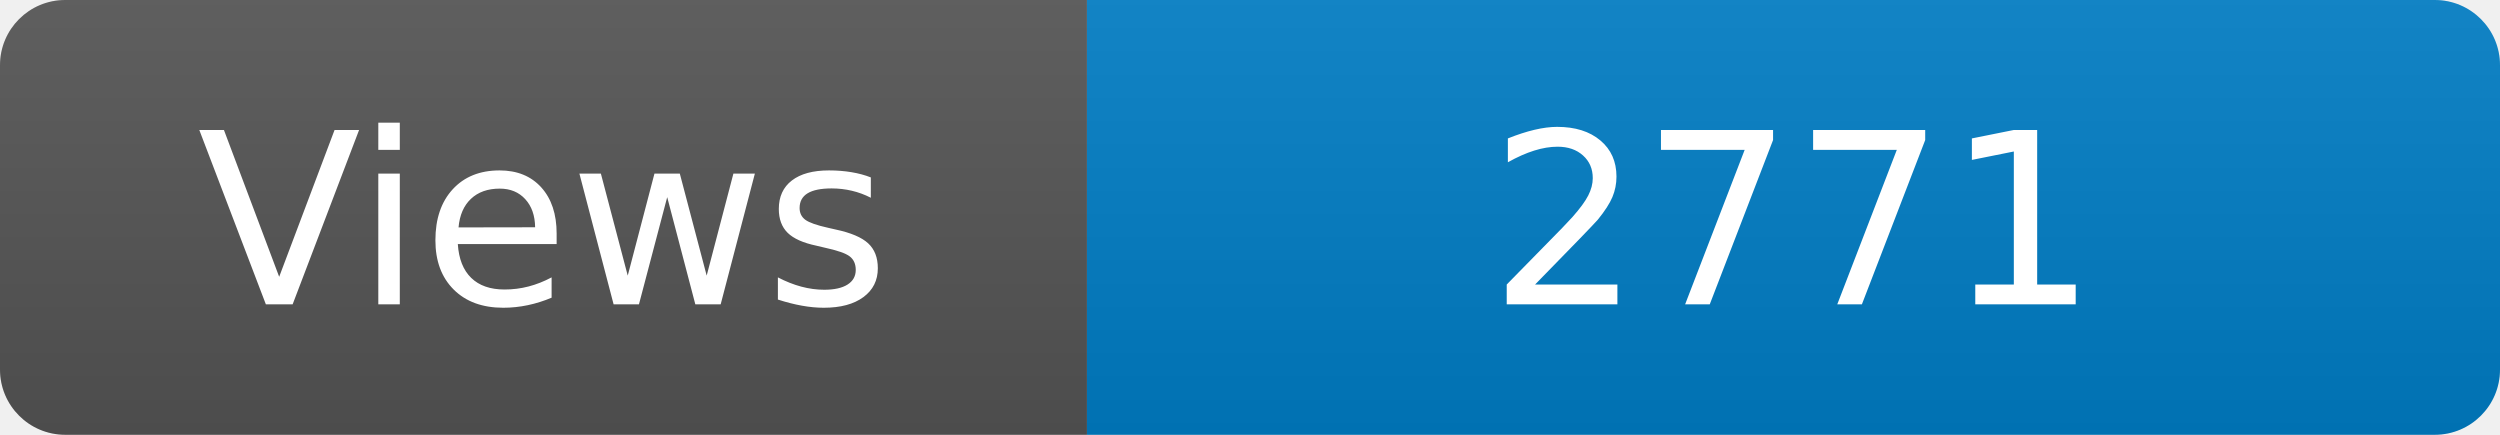
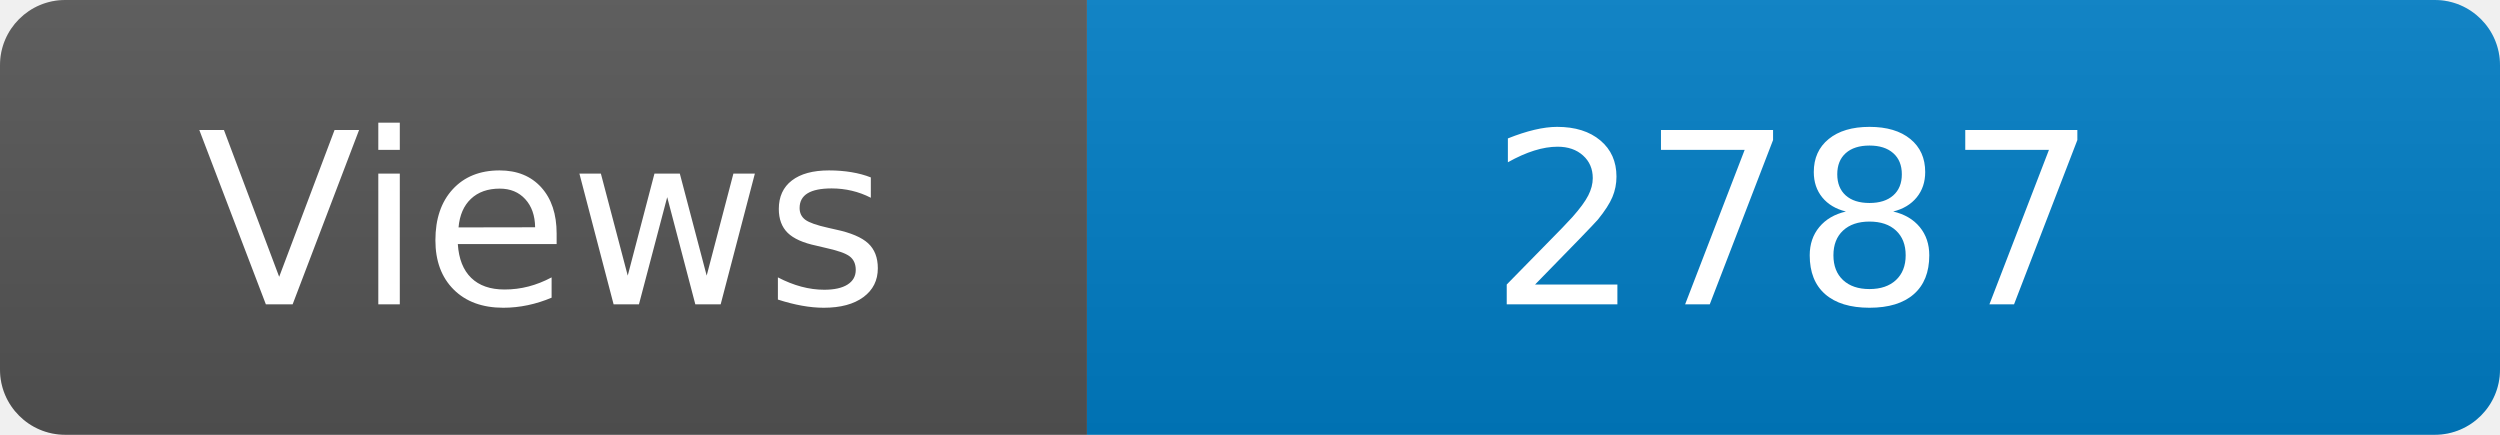
<svg xmlns="http://www.w3.org/2000/svg" width="115" height="20" role="img" aria-label="Maintained?: yes">
  <linearGradient id="s" x2="0" y2="100%">
    <stop offset="0" stop-color="#bbb" stop-opacity=".1" />
    <stop offset="1" stop-opacity=".1" />
  </linearGradient>
  <clipPath id="r">
    <rect width="115" height="20" rx="3" fill="#fff" />
  </clipPath>
  <g clip-path="url(#r)">
    <rect width="50" height="20" fill="#555" />
    <rect x="50" width="160" height="20" fill="#007ec6" />
    <rect width="115" height="20" fill="url(#s)" />
  </g>
  <g fill="#fff" text-anchor="middle" font-family="Verdana,Geneva,DejaVu Sans,sans-serif" font-size="110">
    <text x="250" y="140" transform="scale(.1)" fill="#fff">Views</text>
-     <text x="825" y="140" transform="scale(.1)" fill="#fff">2771</text>
+     <text x="825" y="140" transform="scale(.1)" fill="#fff">2787</text>
  </g>
</svg>
